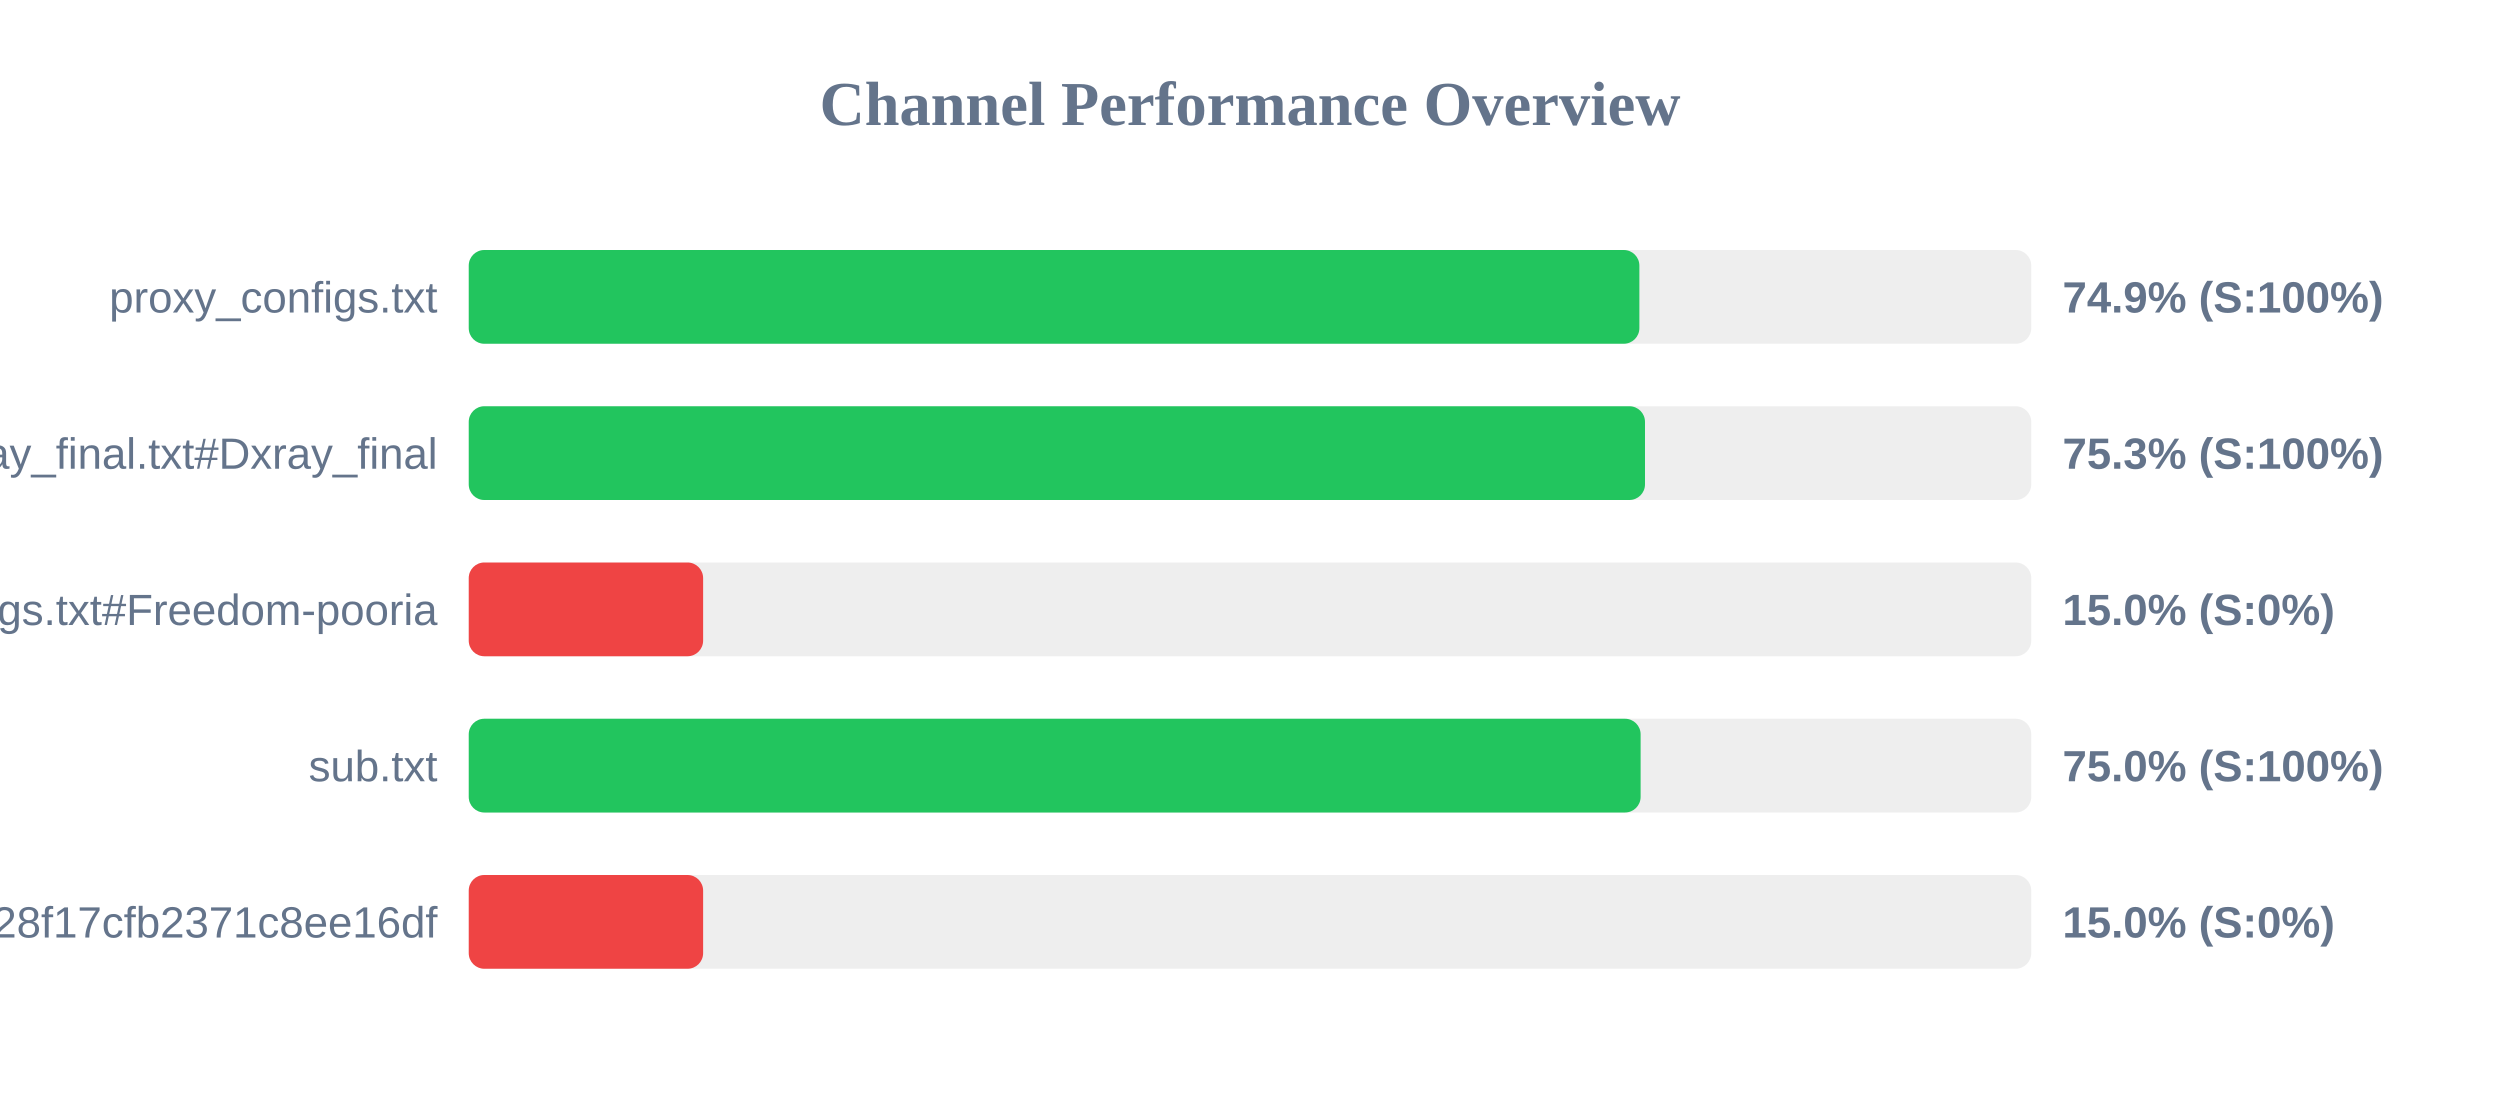
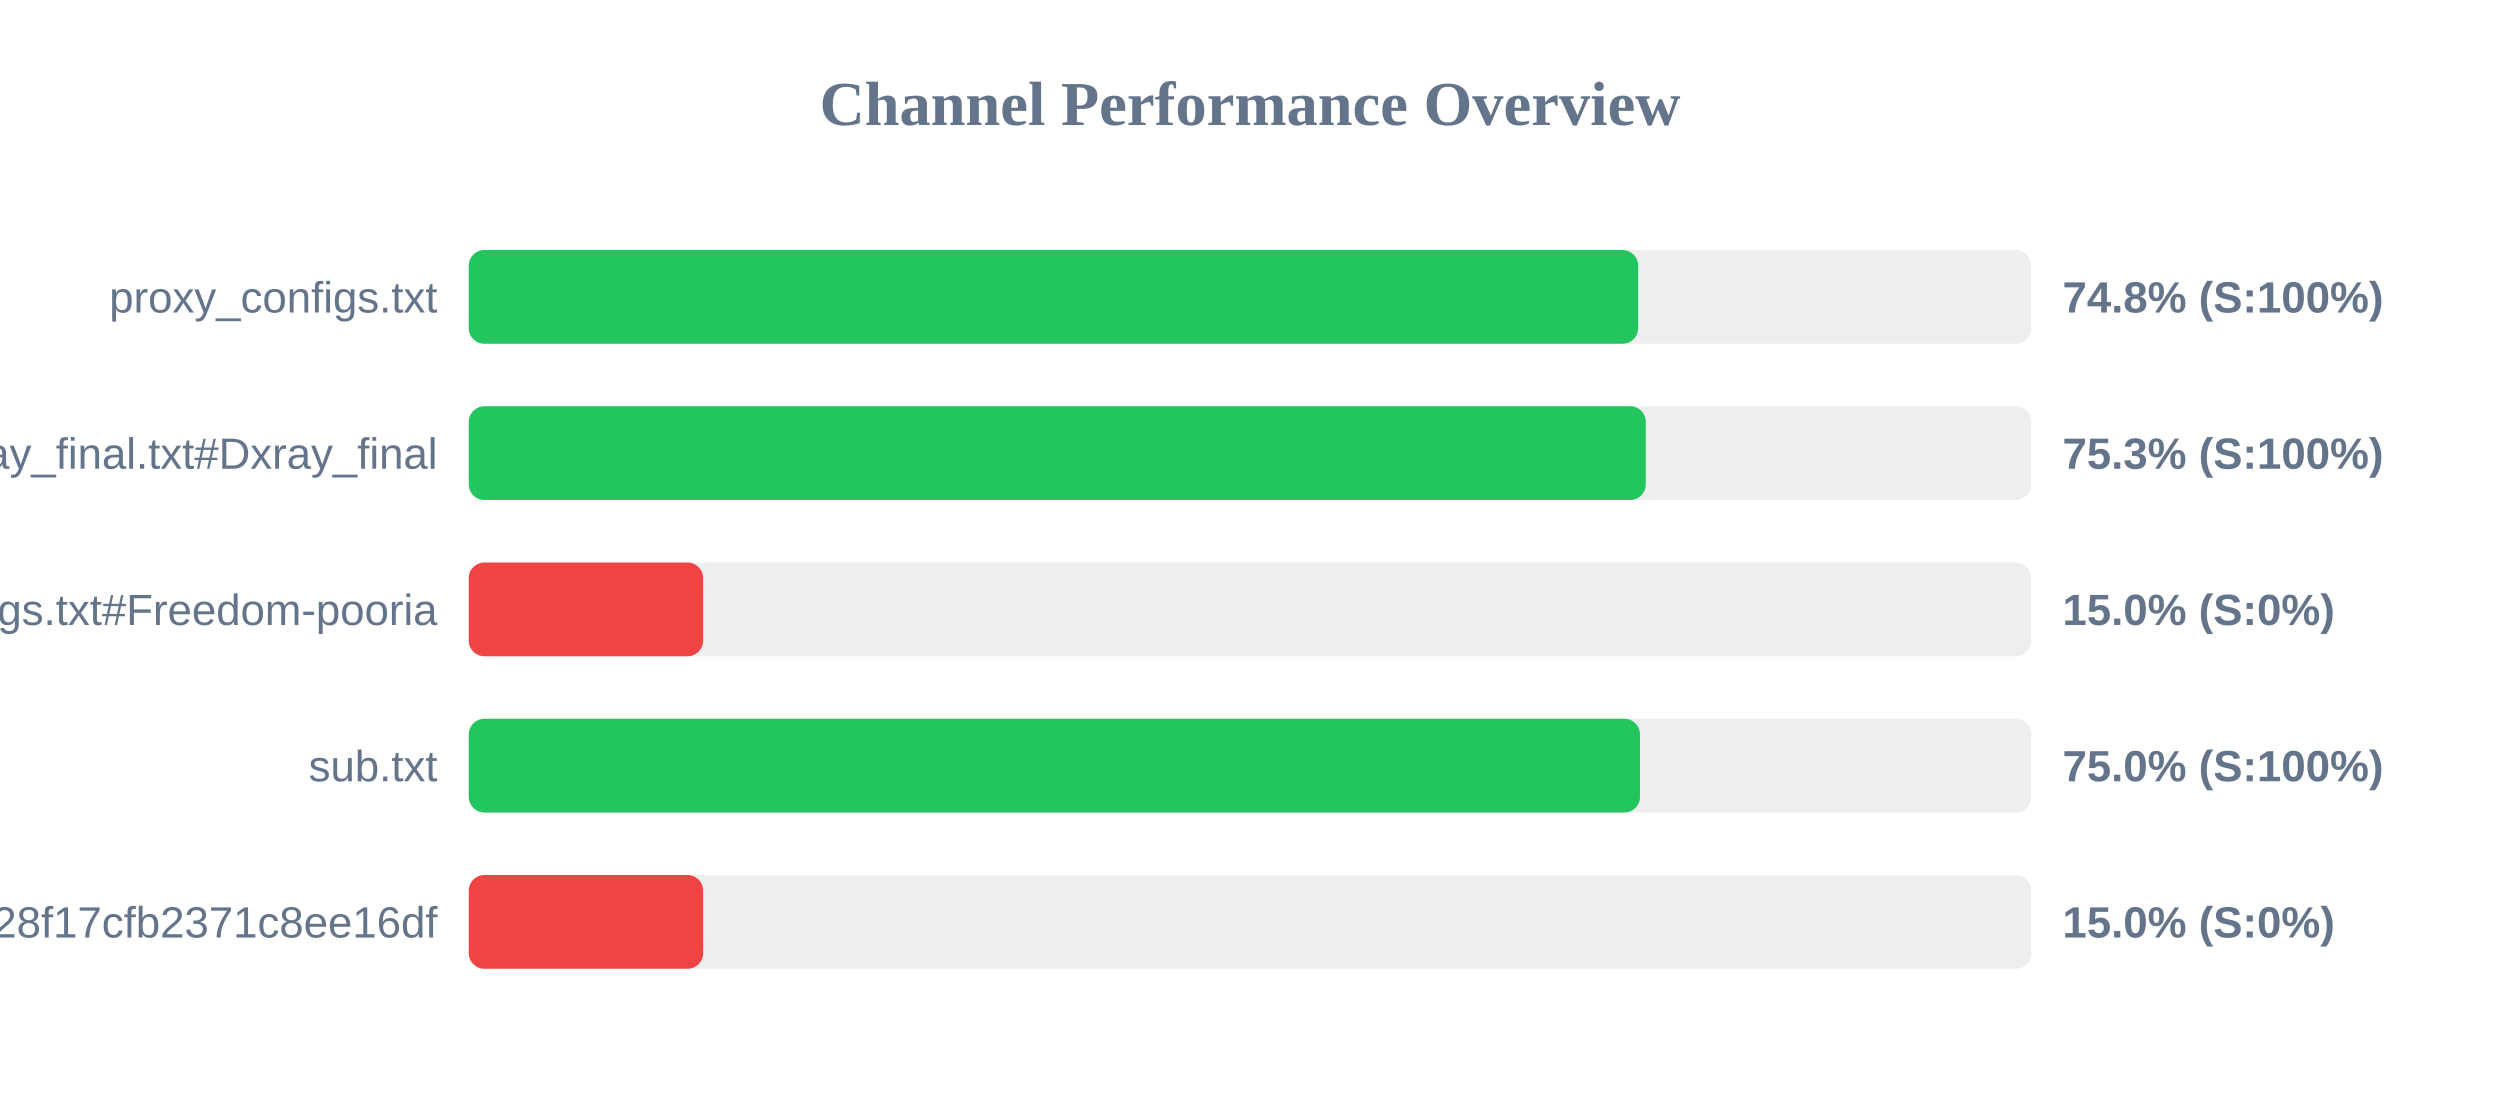
<svg xmlns="http://www.w3.org/2000/svg" width="800" height="350" version="1.1">
  <style>
        .row { font: 14px Arial; fill: #64748b; }
        .score { font: bold 14px Arial; fill: #64748b; }
    </style>
  <text x="400" y="40" text-anchor="middle" font-size="20px" font-weight="bold" fill="#64748b">Channel Performance Overview</text>
  <rect x="150" y="80" width="500" height="30" fill="#eee" rx="5" />
-   <rect x="150" y="80" width="374.6" height="30" fill="#22c55e" rx="5" />
+   <rect x="150" y="80" width="374.2" height="30" fill="#22c55e" rx="5" />
  <text x="140" y="100" text-anchor="end" class="row">proxy_configs.txt</text>
-   <text x="660" y="100" text-anchor="start" class="score">74.9% (S:100%)</text>
+   <text x="660" y="100" text-anchor="start" class="score">74.8% (S:100%)</text>
  <rect x="150" y="130" width="500" height="30" fill="#eee" rx="5" />
-   <rect x="150" y="130" width="376.4" height="30" fill="#22c55e" rx="5" />
+   <rect x="150" y="130" width="376.65" height="30" fill="#22c55e" rx="5" />
  <text x="140" y="150" text-anchor="end" class="row">xray_final.txt#Dxray_final</text>
  <text x="660" y="150" text-anchor="start" class="score">75.3% (S:100%)</text>
  <rect x="150" y="180" width="500" height="30" fill="#eee" rx="5" />
  <rect x="150" y="180" width="75.0" height="30" fill="#ef4444" rx="5" />
  <text x="140" y="200" text-anchor="end" class="row">v2ray_configs.txt#Freedom-pooria</text>
  <text x="660" y="200" text-anchor="start" class="score">15.0% (S:0%)</text>
  <rect x="150" y="230" width="500" height="30" fill="#eee" rx="5" />
-   <rect x="150" y="230" width="375.0" height="30" fill="#22c55e" rx="5" />
+   <rect x="150" y="230" width="374.8" height="30" fill="#22c55e" rx="5" />
  <text x="140" y="250" text-anchor="end" class="row">sub.txt</text>
  <text x="660" y="250" text-anchor="start" class="score">75.0% (S:100%)</text>
  <rect x="150" y="280" width="500" height="30" fill="#eee" rx="5" />
  <rect x="150" y="280" width="75.0" height="30" fill="#ef4444" rx="5" />
  <text x="140" y="300" text-anchor="end" class="row">?token=fedfed7b41b828f17cfb2371c8ee16df</text>
  <text x="660" y="300" text-anchor="start" class="score">15.0% (S:0%)</text>
</svg>
